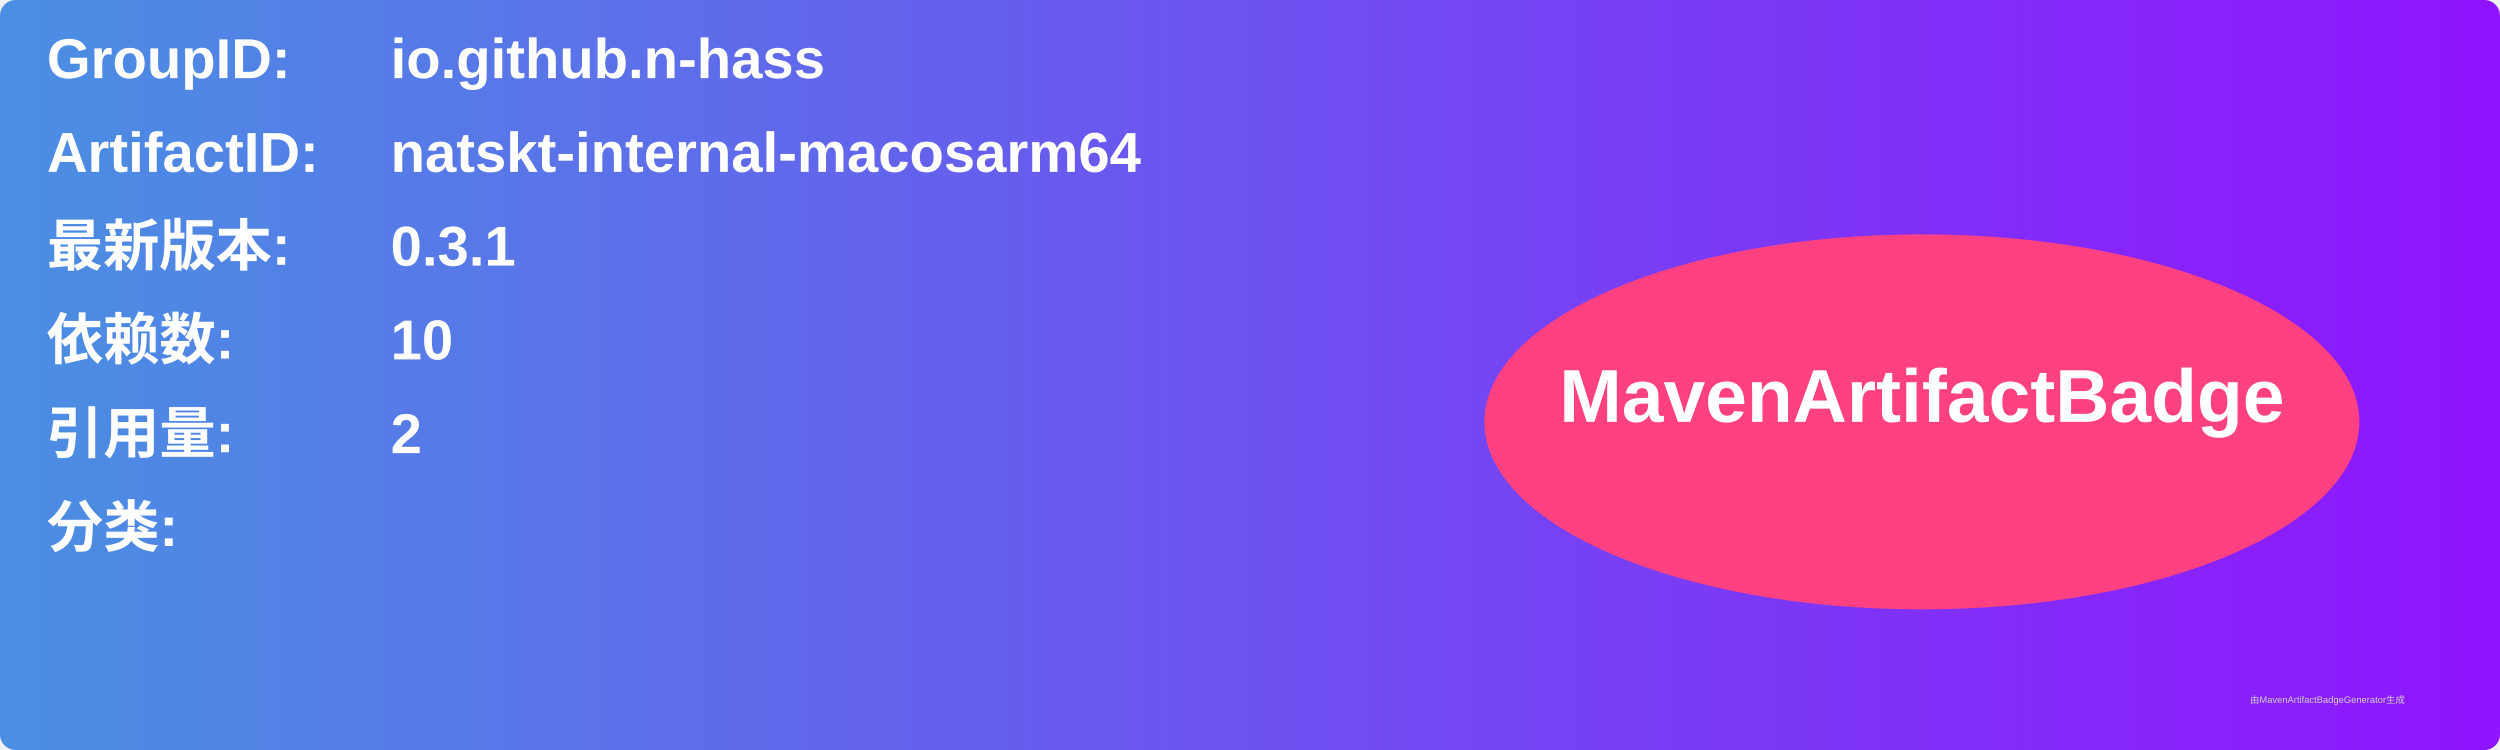
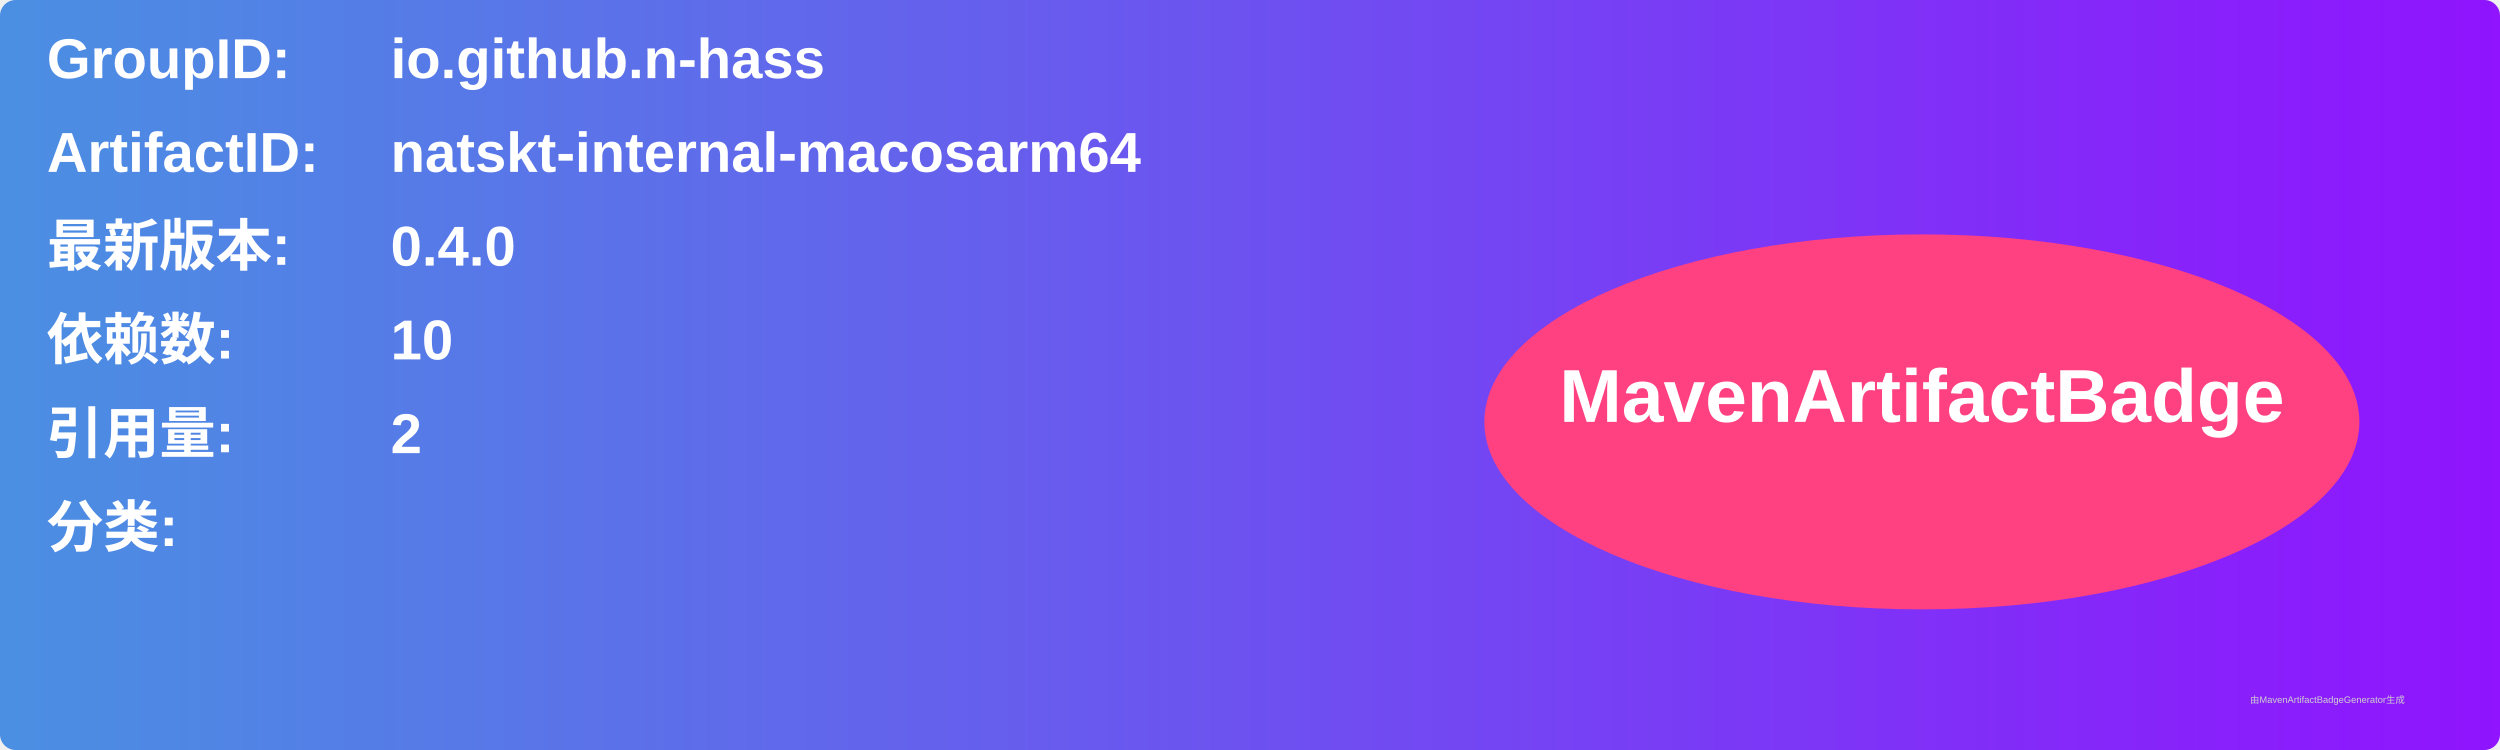
<svg xmlns="http://www.w3.org/2000/svg" width="800" height="240" viewBox="0 0 800 240">
  <linearGradient id="grad" x1="0%" y1="0%" x2="100%" y2="0%">
    <stop offset="0%" stop-color="#4a90e2" />
    <stop offset="100%" stop-color="#9013fe" />
  </linearGradient>
  <rect width="100%" height="100%" rx="5" ry="5" fill="url(#grad)" />
  <g transform="translate(15, 15)">
    <text x="0" y="10" font-family="Arial" font-size="18" fill="white" font-weight="bold" width="260">GroupID:</text>
    <text x="110" y="10" font-family="Arial" font-size="18" fill="white" font-weight="bold" width="460">io.github.n-hass</text>
    <text x="0" y="40" font-family="Arial" font-size="18" fill="white" font-weight="bold" width="260">ArtifactID:</text>
    <text x="110" y="40" font-family="Arial" font-size="18" fill="white" font-weight="bold" width="460">natskt-internal-macosarm64</text>
    <text x="0" y="70" font-family="Arial" font-size="18" fill="white" font-weight="bold">最新版本:</text>
    <text x="110" y="70" font-family="Arial" font-size="18" fill="white" font-weight="bold">
-       <tspan font-weight="bold">0.3.1</tspan>
+       <tspan font-weight="bold">0.4.0</tspan>
    </text>
    <text x="0" y="100" font-family="Arial" font-size="18" fill="white" font-weight="bold">依赖数: </text>
    <text x="110" y="100" font-family="Arial" font-size="18" fill="white">
      <tspan font-weight="bold">10</tspan>
    </text>
    <text x="0" y="130" font-family="Arial" font-size="18" fill="white" font-weight="bold">引用量: </text>
    <text x="110" y="130" font-family="Arial" font-size="18" fill="white">
      <tspan font-weight="bold">2</tspan>
    </text>
    <text x="0" y="160" font-family="Arial" font-size="18" fill="white" font-weight="bold">分类:</text>
    <text x="10" y="190" font-family="Arial" font-size="10" fill="white">
      <tspan font-weight="bold" />
    </text>
    <ellipse cx="600" cy="120" rx="140" ry="60" fill="#ff4081" />
    <text x="600" y="120" text-anchor="middle" font-family="Arial" font-size="24" fill="white" font-weight="bold">MavenArtifactBadge</text>
  </g>
  <text x="720" y="225" font-family="Arial" font-size="3" fill="#d0d0d0">由MavenArtifactBadgeGenerator生成</text>
</svg>
